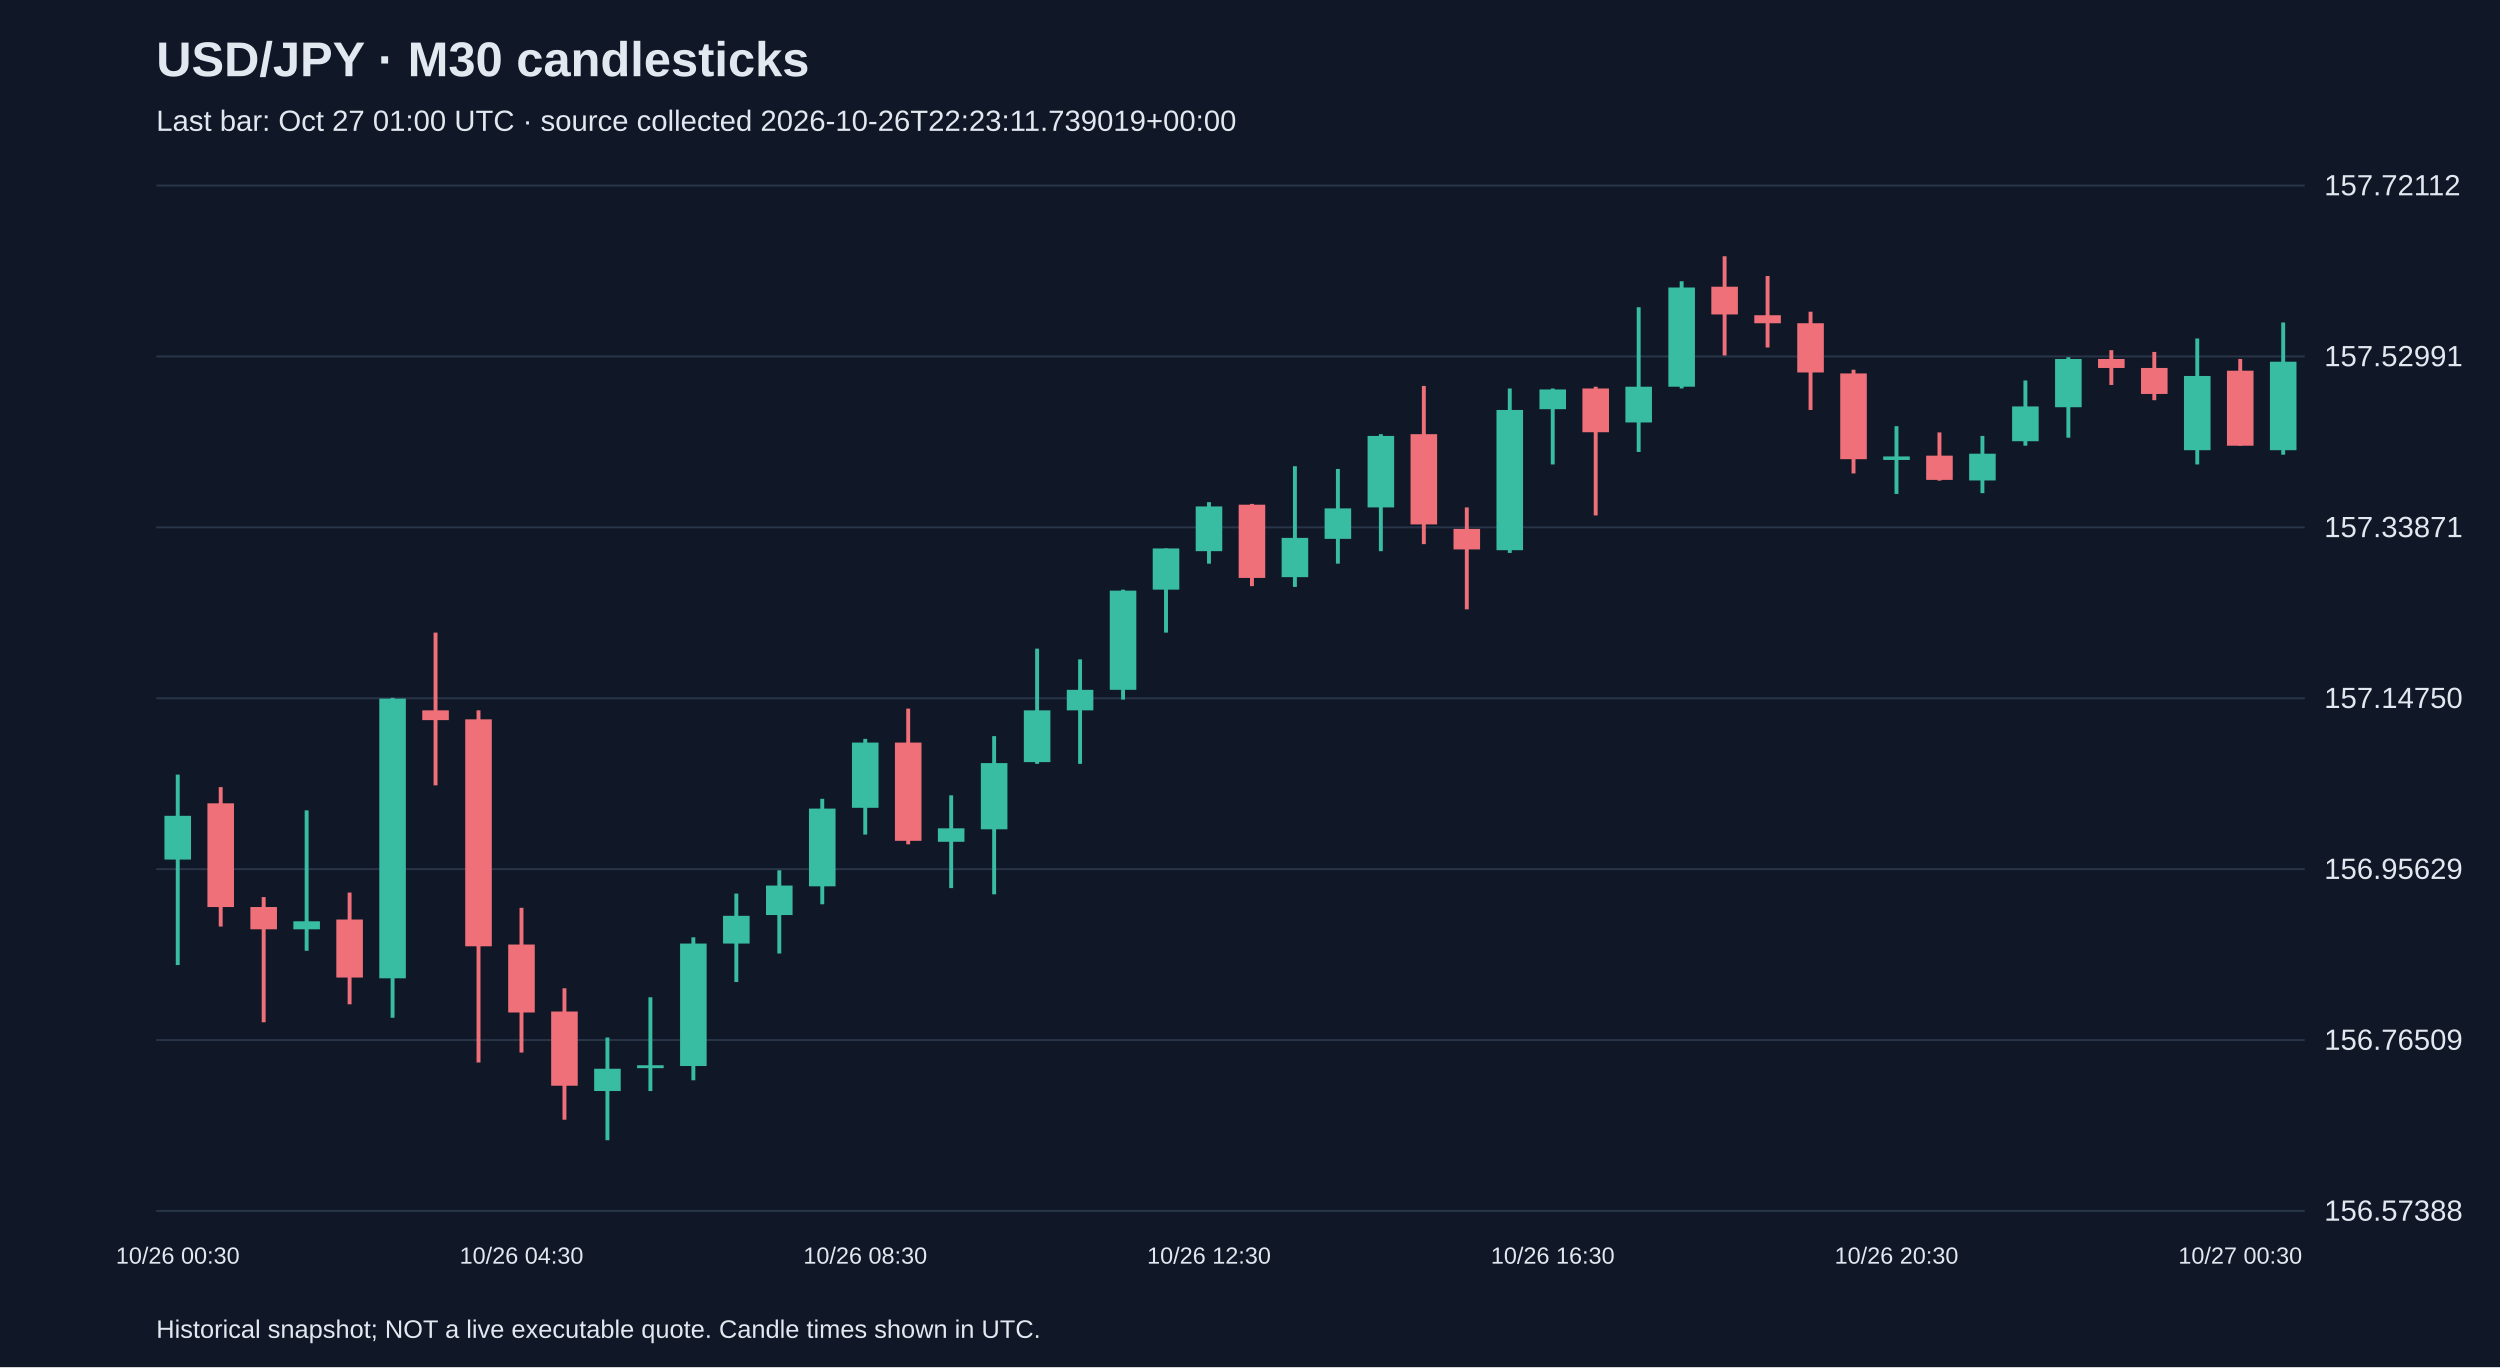
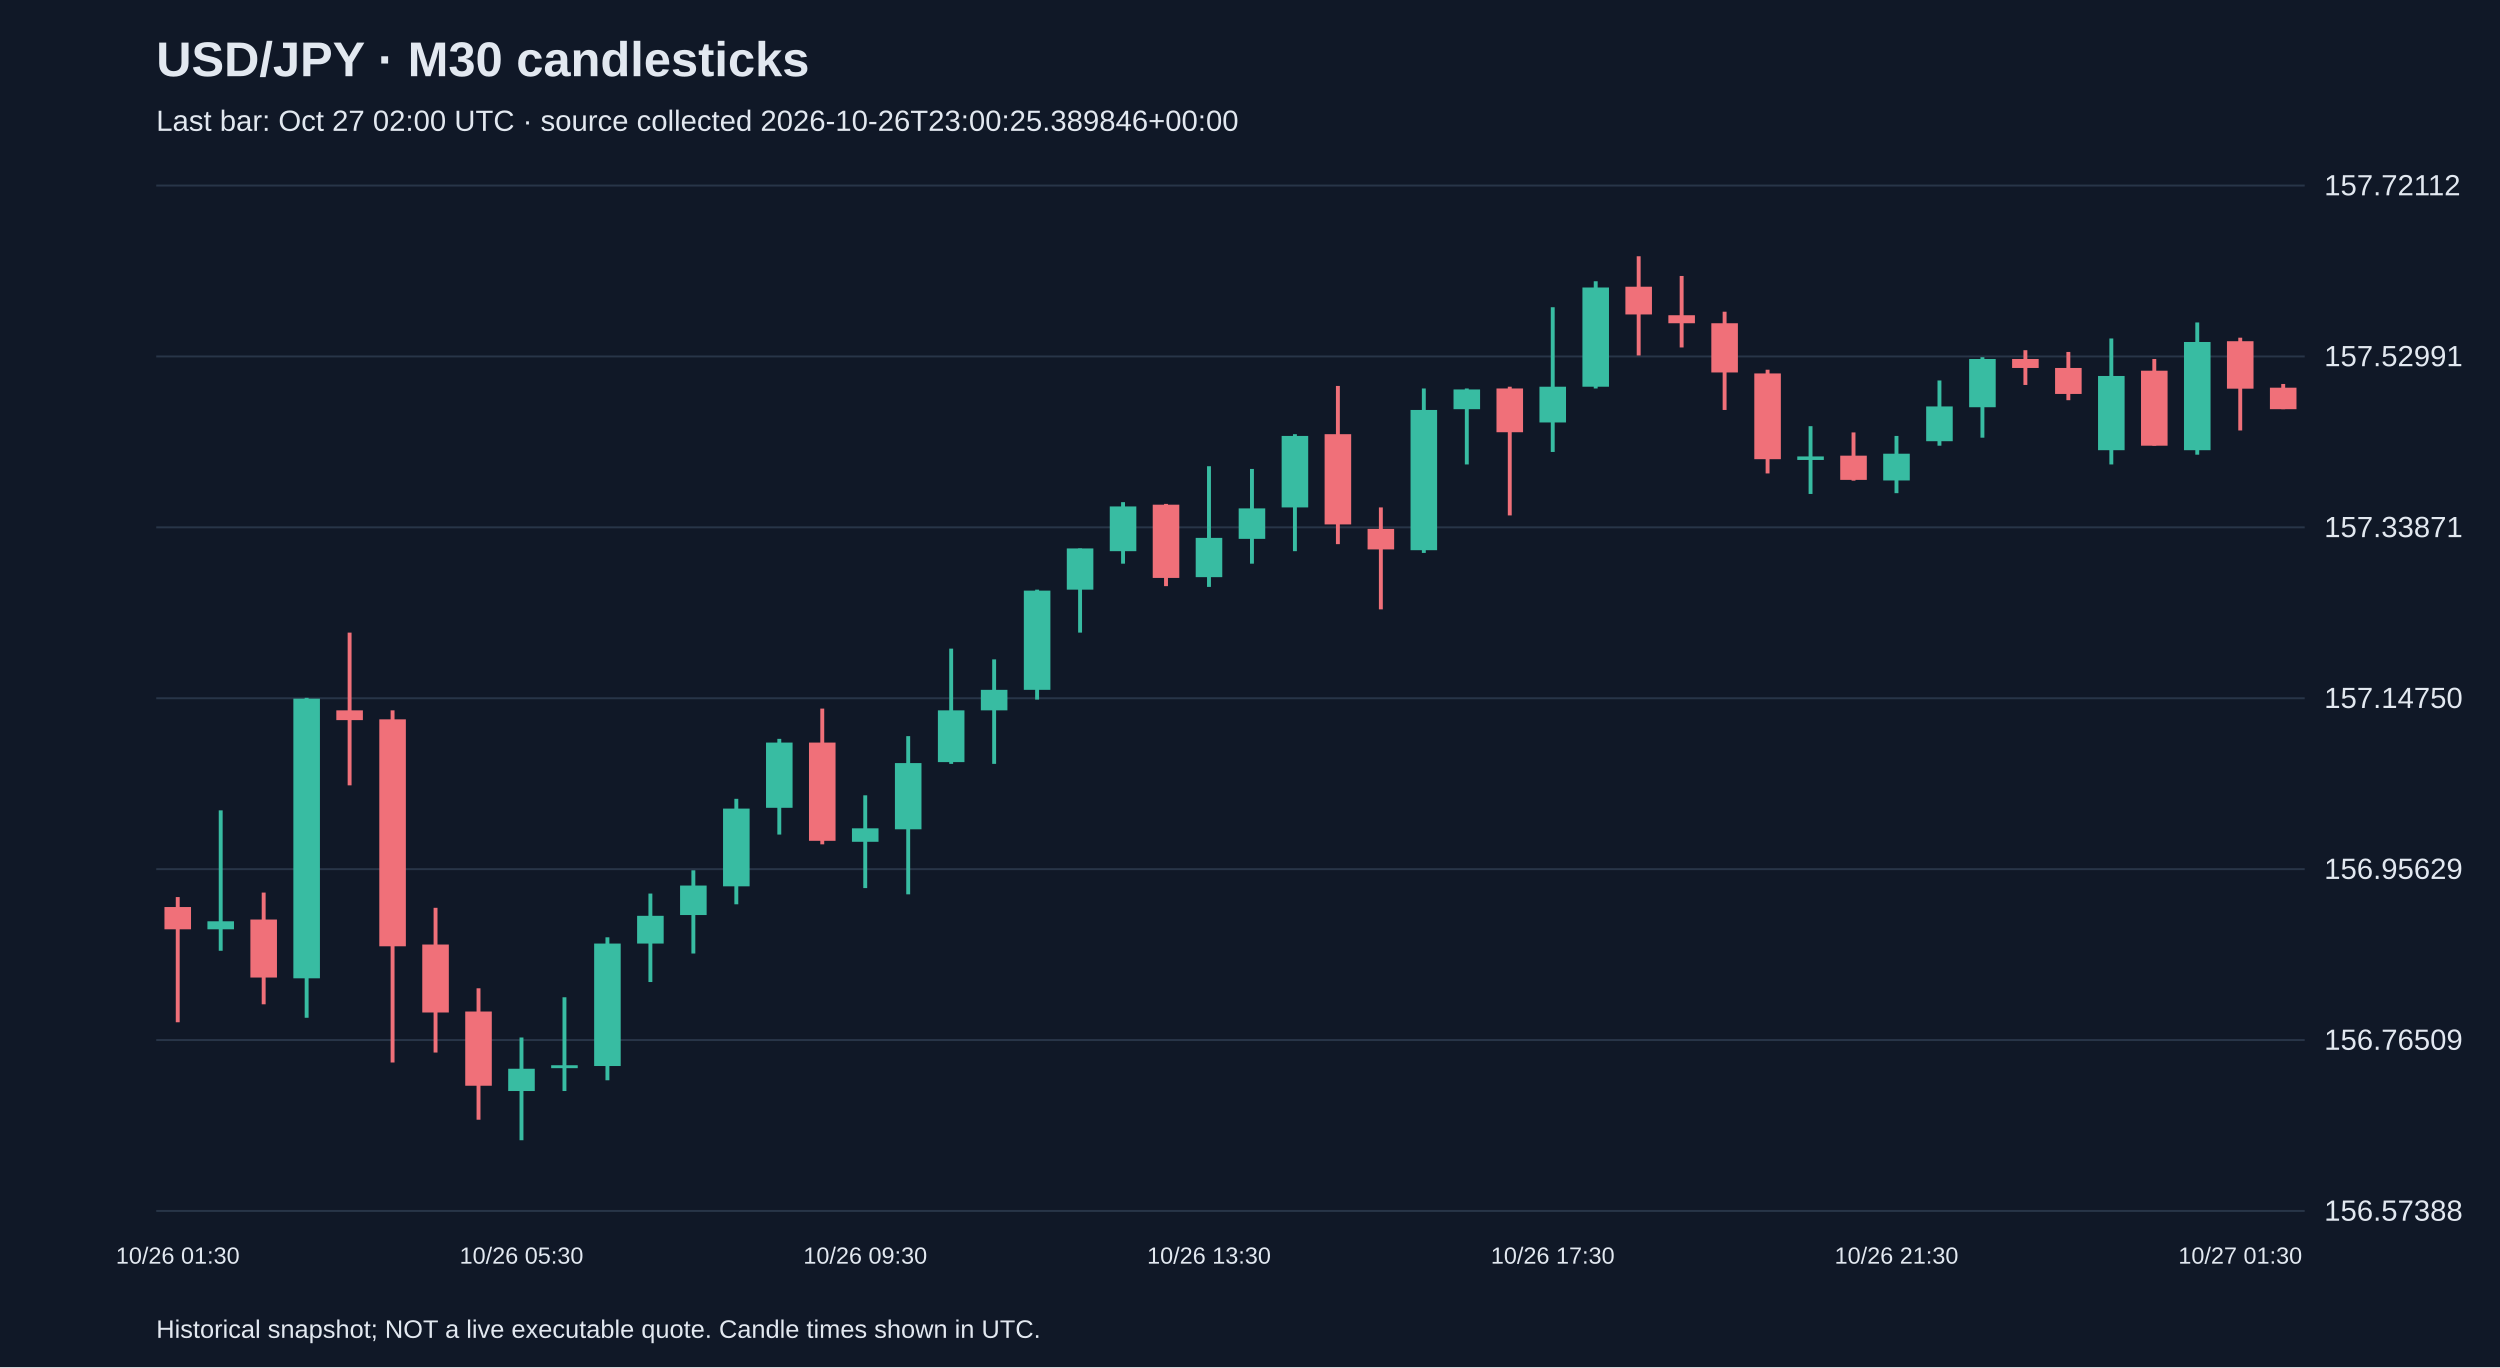
<svg xmlns="http://www.w3.org/2000/svg" viewBox="0 0 1280 700">
  <rect width="100%" height="100%" fill="#101827" />
  <style>text{font-family:Arial,sans-serif;fill:#e2e8f0}</style>
  <text x="80" y="39" font-size="25" font-weight="bold">USD/JPY · M30 candlesticks</text>
-   <text x="80" y="67" font-size="15" fill="#a6b1c5">Last bar: Oct 27 01:00 UTC · source collected 2026-10-26T22:23:11.739019+00:00</text>
+   <text x="80" y="67" font-size="15" fill="#a6b1c5">Last bar: Oct 27 02:00 UTC · source collected 2026-10-26T23:00:25.389846+00:00</text>
  <line x1="80" y1="620.0" x2="1180" y2="620.0" stroke="#283548" />
  <text x="1190" y="625.0" font-size="15">156.57388</text>
  <line x1="80" y1="532.5" x2="1180" y2="532.5" stroke="#283548" />
  <text x="1190" y="537.5" font-size="15">156.76509</text>
  <line x1="80" y1="445.0" x2="1180" y2="445.0" stroke="#283548" />
  <text x="1190" y="450.0" font-size="15">156.95629</text>
  <line x1="80" y1="357.5" x2="1180" y2="357.5" stroke="#283548" />
  <text x="1190" y="362.5" font-size="15">157.14750</text>
  <line x1="80" y1="270.0" x2="1180" y2="270.0" stroke="#283548" />
  <text x="1190" y="275.0" font-size="15">157.33871</text>
  <line x1="80" y1="182.5" x2="1180" y2="182.5" stroke="#283548" />
  <text x="1190" y="187.5" font-size="15">157.52991</text>
  <line x1="80" y1="95.0" x2="1180" y2="95.0" stroke="#283548" />
  <text x="1190" y="100.0" font-size="15">157.72112</text>
-   <line x1="91.0" y1="396.6" x2="91.0" y2="494.1" stroke="#38bca2" stroke-width="2" />
-   <rect x="84.2" y="417.7" width="13.6" height="22.4" fill="#38bca2" />
-   <text x="91.0" y="647" text-anchor="middle" font-size="12">10/26 00:30</text>
-   <line x1="113.0" y1="403.0" x2="113.0" y2="474.4" stroke="#f07079" stroke-width="2" />
-   <rect x="106.2" y="411.3" width="13.6" height="53.1" fill="#f07079" />
-   <line x1="135.0" y1="459.3" x2="135.0" y2="523.4" stroke="#f07079" stroke-width="2" />
-   <rect x="128.2" y="464.4" width="13.6" height="11.4" fill="#f07079" />
-   <line x1="157.0" y1="414.9" x2="157.0" y2="486.8" stroke="#38bca2" stroke-width="2" />
-   <rect x="150.2" y="471.7" width="13.6" height="4.1" fill="#38bca2" />
-   <line x1="179.0" y1="457.0" x2="179.0" y2="514.2" stroke="#f07079" stroke-width="2" />
-   <rect x="172.2" y="470.8" width="13.6" height="29.7" fill="#f07079" />
-   <line x1="201.0" y1="357.3" x2="201.0" y2="521.1" stroke="#38bca2" stroke-width="2" />
-   <rect x="194.2" y="357.7" width="13.6" height="143.2" fill="#38bca2" />
-   <line x1="223.0" y1="323.9" x2="223.0" y2="402.1" stroke="#f07079" stroke-width="2" />
-   <rect x="216.2" y="363.7" width="13.6" height="5.0" fill="#f07079" />
-   <line x1="245.0" y1="363.7" x2="245.0" y2="544.0" stroke="#f07079" stroke-width="2" />
-   <rect x="238.2" y="368.3" width="13.6" height="116.2" fill="#f07079" />
-   <line x1="267.0" y1="464.8" x2="267.0" y2="538.9" stroke="#f07079" stroke-width="2" />
-   <rect x="260.2" y="483.6" width="13.6" height="34.8" fill="#f07079" />
-   <text x="267.0" y="647" text-anchor="middle" font-size="12">10/26 04:30</text>
-   <line x1="289.0" y1="506.0" x2="289.0" y2="573.3" stroke="#f07079" stroke-width="2" />
-   <rect x="282.2" y="517.9" width="13.6" height="38.0" fill="#f07079" />
-   <line x1="311.0" y1="531.2" x2="311.0" y2="583.8" stroke="#38bca2" stroke-width="2" />
-   <rect x="304.2" y="547.2" width="13.6" height="11.4" fill="#38bca2" />
-   <line x1="333.0" y1="510.6" x2="333.0" y2="558.6" stroke="#38bca2" stroke-width="2" />
-   <rect x="326.2" y="545.4" width="13.6" height="1.5" fill="#38bca2" />
-   <line x1="355.0" y1="479.9" x2="355.0" y2="553.1" stroke="#38bca2" stroke-width="2" />
-   <rect x="348.2" y="483.1" width="13.6" height="62.7" fill="#38bca2" />
-   <line x1="377.0" y1="457.5" x2="377.0" y2="502.8" stroke="#38bca2" stroke-width="2" />
-   <rect x="370.2" y="468.9" width="13.6" height="14.2" fill="#38bca2" />
-   <line x1="399.0" y1="445.6" x2="399.0" y2="488.2" stroke="#38bca2" stroke-width="2" />
-   <rect x="392.2" y="453.4" width="13.6" height="15.1" fill="#38bca2" />
-   <line x1="421.0" y1="409.0" x2="421.0" y2="463.0" stroke="#38bca2" stroke-width="2" />
-   <rect x="414.2" y="414.0" width="13.6" height="39.8" fill="#38bca2" />
-   <line x1="443.0" y1="378.3" x2="443.0" y2="427.3" stroke="#38bca2" stroke-width="2" />
-   <rect x="436.2" y="380.2" width="13.6" height="33.4" fill="#38bca2" />
-   <text x="443.0" y="647" text-anchor="middle" font-size="12">10/26 08:30</text>
-   <line x1="465.0" y1="362.8" x2="465.0" y2="432.3" stroke="#f07079" stroke-width="2" />
-   <rect x="458.2" y="380.2" width="13.6" height="50.3" fill="#f07079" />
-   <line x1="487.0" y1="407.2" x2="487.0" y2="454.7" stroke="#38bca2" stroke-width="2" />
-   <rect x="480.2" y="424.1" width="13.6" height="6.9" fill="#38bca2" />
-   <line x1="509.0" y1="376.9" x2="509.0" y2="457.9" stroke="#38bca2" stroke-width="2" />
-   <rect x="502.2" y="390.7" width="13.6" height="33.9" fill="#38bca2" />
-   <line x1="531.0" y1="332.1" x2="531.0" y2="391.1" stroke="#38bca2" stroke-width="2" />
-   <rect x="524.2" y="363.7" width="13.6" height="26.5" fill="#38bca2" />
-   <line x1="553.0" y1="337.6" x2="553.0" y2="391.1" stroke="#38bca2" stroke-width="2" />
-   <rect x="546.2" y="353.2" width="13.6" height="10.5" fill="#38bca2" />
-   <line x1="575.0" y1="301.9" x2="575.0" y2="358.2" stroke="#38bca2" stroke-width="2" />
-   <rect x="568.2" y="302.4" width="13.6" height="50.8" fill="#38bca2" />
-   <line x1="597.0" y1="280.8" x2="597.0" y2="323.9" stroke="#38bca2" stroke-width="2" />
-   <rect x="590.2" y="280.8" width="13.6" height="21.1" fill="#38bca2" />
-   <line x1="619.0" y1="257.1" x2="619.0" y2="288.6" stroke="#38bca2" stroke-width="2" />
-   <rect x="612.2" y="259.3" width="13.6" height="22.9" fill="#38bca2" />
-   <text x="619.0" y="647" text-anchor="middle" font-size="12">10/26 12:30</text>
-   <line x1="641.0" y1="258.0" x2="641.0" y2="300.1" stroke="#f07079" stroke-width="2" />
-   <rect x="634.2" y="258.4" width="13.6" height="37.5" fill="#f07079" />
-   <line x1="663.0" y1="238.7" x2="663.0" y2="300.5" stroke="#38bca2" stroke-width="2" />
-   <rect x="656.2" y="275.4" width="13.6" height="20.1" fill="#38bca2" />
-   <line x1="685.0" y1="240.1" x2="685.0" y2="288.6" stroke="#38bca2" stroke-width="2" />
-   <rect x="678.2" y="260.3" width="13.6" height="15.6" fill="#38bca2" />
-   <line x1="707.0" y1="222.3" x2="707.0" y2="282.2" stroke="#38bca2" stroke-width="2" />
-   <rect x="700.2" y="223.2" width="13.6" height="36.6" fill="#38bca2" />
-   <line x1="729.0" y1="197.6" x2="729.0" y2="278.6" stroke="#f07079" stroke-width="2" />
-   <rect x="722.2" y="222.3" width="13.6" height="46.2" fill="#f07079" />
-   <line x1="751.0" y1="259.8" x2="751.0" y2="312.0" stroke="#f07079" stroke-width="2" />
-   <rect x="744.2" y="270.8" width="13.6" height="10.5" fill="#f07079" />
-   <line x1="773.0" y1="198.9" x2="773.0" y2="283.1" stroke="#38bca2" stroke-width="2" />
-   <rect x="766.2" y="209.9" width="13.6" height="71.8" fill="#38bca2" />
-   <line x1="795.0" y1="198.9" x2="795.0" y2="237.8" stroke="#38bca2" stroke-width="2" />
-   <rect x="788.2" y="199.4" width="13.6" height="10.1" fill="#38bca2" />
-   <text x="795.0" y="647" text-anchor="middle" font-size="12">10/26 16:30</text>
-   <line x1="817.0" y1="198.0" x2="817.0" y2="263.9" stroke="#f07079" stroke-width="2" />
-   <rect x="810.2" y="198.9" width="13.6" height="22.4" fill="#f07079" />
-   <line x1="839.0" y1="157.3" x2="839.0" y2="231.4" stroke="#38bca2" stroke-width="2" />
-   <rect x="832.2" y="198.0" width="13.6" height="18.3" fill="#38bca2" />
-   <line x1="861.0" y1="144.0" x2="861.0" y2="198.9" stroke="#38bca2" stroke-width="2" />
-   <rect x="854.2" y="147.2" width="13.6" height="50.8" fill="#38bca2" />
-   <line x1="883.0" y1="131.2" x2="883.0" y2="182.0" stroke="#f07079" stroke-width="2" />
-   <rect x="876.2" y="146.8" width="13.6" height="14.2" fill="#f07079" />
-   <line x1="905.0" y1="141.3" x2="905.0" y2="177.9" stroke="#f07079" stroke-width="2" />
-   <rect x="898.2" y="161.4" width="13.6" height="4.1" fill="#f07079" />
-   <line x1="927.0" y1="159.6" x2="927.0" y2="209.9" stroke="#f07079" stroke-width="2" />
-   <rect x="920.2" y="165.5" width="13.6" height="25.2" fill="#f07079" />
-   <line x1="949.0" y1="189.3" x2="949.0" y2="242.4" stroke="#f07079" stroke-width="2" />
-   <rect x="942.2" y="191.2" width="13.6" height="43.9" fill="#f07079" />
-   <line x1="971.0" y1="218.2" x2="971.0" y2="252.9" stroke="#38bca2" stroke-width="2" />
-   <rect x="964.2" y="233.7" width="13.6" height="1.8" fill="#38bca2" />
-   <text x="971.0" y="647" text-anchor="middle" font-size="12">10/26 20:30</text>
-   <line x1="993.0" y1="221.4" x2="993.0" y2="246.1" stroke="#f07079" stroke-width="2" />
-   <rect x="986.2" y="233.3" width="13.6" height="12.4" fill="#f07079" />
-   <line x1="1015.0" y1="223.2" x2="1015.0" y2="252.5" stroke="#38bca2" stroke-width="2" />
-   <rect x="1008.2" y="232.3" width="13.6" height="13.7" fill="#38bca2" />
-   <line x1="1037.0" y1="194.8" x2="1037.0" y2="228.2" stroke="#38bca2" stroke-width="2" />
-   <rect x="1030.2" y="208.1" width="13.6" height="17.8" fill="#38bca2" />
-   <line x1="1059.0" y1="182.9" x2="1059.0" y2="224.1" stroke="#38bca2" stroke-width="2" />
-   <rect x="1052.2" y="183.8" width="13.6" height="24.7" fill="#38bca2" />
-   <line x1="1081.0" y1="179.3" x2="1081.0" y2="197.1" stroke="#f07079" stroke-width="2" />
-   <rect x="1074.2" y="183.8" width="13.6" height="4.6" fill="#f07079" />
-   <line x1="1103.0" y1="180.2" x2="1103.0" y2="204.9" stroke="#f07079" stroke-width="2" />
-   <rect x="1096.2" y="188.4" width="13.6" height="13.3" fill="#f07079" />
-   <line x1="1125.0" y1="173.3" x2="1125.0" y2="237.8" stroke="#38bca2" stroke-width="2" />
-   <rect x="1118.2" y="192.5" width="13.6" height="38.0" fill="#38bca2" />
-   <line x1="1147.0" y1="183.8" x2="1147.0" y2="228.2" stroke="#f07079" stroke-width="2" />
-   <rect x="1140.2" y="189.8" width="13.6" height="38.4" fill="#f07079" />
-   <text x="1147.0" y="647" text-anchor="middle" font-size="12">10/27 00:30</text>
-   <line x1="1169.0" y1="165.1" x2="1169.0" y2="232.8" stroke="#38bca2" stroke-width="2" />
-   <rect x="1162.2" y="185.2" width="13.6" height="45.3" fill="#38bca2" />
+   <line x1="91.0" y1="459.3" x2="91.0" y2="523.4" stroke="#f07079" stroke-width="2" />
+   <rect x="84.2" y="464.4" width="13.6" height="11.4" fill="#f07079" />
+   <text x="91.0" y="647" text-anchor="middle" font-size="12">10/26 01:30</text>
+   <line x1="113.0" y1="414.9" x2="113.0" y2="486.8" stroke="#38bca2" stroke-width="2" />
+   <rect x="106.2" y="471.7" width="13.6" height="4.1" fill="#38bca2" />
+   <line x1="135.0" y1="457.0" x2="135.0" y2="514.2" stroke="#f07079" stroke-width="2" />
+   <rect x="128.2" y="470.8" width="13.6" height="29.7" fill="#f07079" />
+   <line x1="157.0" y1="357.3" x2="157.0" y2="521.1" stroke="#38bca2" stroke-width="2" />
+   <rect x="150.2" y="357.7" width="13.6" height="143.2" fill="#38bca2" />
+   <line x1="179.0" y1="323.9" x2="179.0" y2="402.1" stroke="#f07079" stroke-width="2" />
+   <rect x="172.2" y="363.7" width="13.6" height="5.0" fill="#f07079" />
+   <line x1="201.0" y1="363.7" x2="201.0" y2="544.0" stroke="#f07079" stroke-width="2" />
+   <rect x="194.2" y="368.3" width="13.6" height="116.2" fill="#f07079" />
+   <line x1="223.0" y1="464.8" x2="223.0" y2="538.9" stroke="#f07079" stroke-width="2" />
+   <rect x="216.2" y="483.6" width="13.6" height="34.8" fill="#f07079" />
+   <line x1="245.0" y1="506.0" x2="245.0" y2="573.3" stroke="#f07079" stroke-width="2" />
+   <rect x="238.2" y="517.9" width="13.6" height="38.0" fill="#f07079" />
+   <line x1="267.0" y1="531.2" x2="267.0" y2="583.8" stroke="#38bca2" stroke-width="2" />
+   <rect x="260.2" y="547.2" width="13.6" height="11.4" fill="#38bca2" />
+   <text x="267.0" y="647" text-anchor="middle" font-size="12">10/26 05:30</text>
+   <line x1="289.0" y1="510.6" x2="289.0" y2="558.6" stroke="#38bca2" stroke-width="2" />
+   <rect x="282.2" y="545.4" width="13.6" height="1.5" fill="#38bca2" />
+   <line x1="311.0" y1="479.9" x2="311.0" y2="553.1" stroke="#38bca2" stroke-width="2" />
+   <rect x="304.2" y="483.1" width="13.6" height="62.7" fill="#38bca2" />
+   <line x1="333.0" y1="457.5" x2="333.0" y2="502.8" stroke="#38bca2" stroke-width="2" />
+   <rect x="326.2" y="468.9" width="13.6" height="14.2" fill="#38bca2" />
+   <line x1="355.0" y1="445.6" x2="355.0" y2="488.2" stroke="#38bca2" stroke-width="2" />
+   <rect x="348.2" y="453.4" width="13.6" height="15.1" fill="#38bca2" />
+   <line x1="377.0" y1="409.0" x2="377.0" y2="463.0" stroke="#38bca2" stroke-width="2" />
+   <rect x="370.2" y="414.0" width="13.6" height="39.8" fill="#38bca2" />
+   <line x1="399.0" y1="378.3" x2="399.0" y2="427.3" stroke="#38bca2" stroke-width="2" />
+   <rect x="392.2" y="380.2" width="13.6" height="33.4" fill="#38bca2" />
+   <line x1="421.0" y1="362.8" x2="421.0" y2="432.3" stroke="#f07079" stroke-width="2" />
+   <rect x="414.2" y="380.2" width="13.6" height="50.3" fill="#f07079" />
+   <line x1="443.0" y1="407.2" x2="443.0" y2="454.7" stroke="#38bca2" stroke-width="2" />
+   <rect x="436.2" y="424.1" width="13.6" height="6.9" fill="#38bca2" />
+   <text x="443.0" y="647" text-anchor="middle" font-size="12">10/26 09:30</text>
+   <line x1="465.0" y1="376.9" x2="465.0" y2="457.9" stroke="#38bca2" stroke-width="2" />
+   <rect x="458.2" y="390.7" width="13.6" height="33.9" fill="#38bca2" />
+   <line x1="487.0" y1="332.1" x2="487.0" y2="391.1" stroke="#38bca2" stroke-width="2" />
+   <rect x="480.2" y="363.7" width="13.6" height="26.5" fill="#38bca2" />
+   <line x1="509.0" y1="337.6" x2="509.0" y2="391.1" stroke="#38bca2" stroke-width="2" />
+   <rect x="502.2" y="353.2" width="13.6" height="10.5" fill="#38bca2" />
+   <line x1="531.0" y1="301.9" x2="531.0" y2="358.2" stroke="#38bca2" stroke-width="2" />
+   <rect x="524.2" y="302.4" width="13.6" height="50.8" fill="#38bca2" />
+   <line x1="553.0" y1="280.8" x2="553.0" y2="323.9" stroke="#38bca2" stroke-width="2" />
+   <rect x="546.2" y="280.8" width="13.6" height="21.1" fill="#38bca2" />
+   <line x1="575.0" y1="257.1" x2="575.0" y2="288.6" stroke="#38bca2" stroke-width="2" />
+   <rect x="568.2" y="259.3" width="13.6" height="22.9" fill="#38bca2" />
+   <line x1="597.0" y1="258.0" x2="597.0" y2="300.1" stroke="#f07079" stroke-width="2" />
+   <rect x="590.2" y="258.4" width="13.6" height="37.5" fill="#f07079" />
+   <line x1="619.0" y1="238.7" x2="619.0" y2="300.5" stroke="#38bca2" stroke-width="2" />
+   <rect x="612.2" y="275.4" width="13.6" height="20.1" fill="#38bca2" />
+   <text x="619.0" y="647" text-anchor="middle" font-size="12">10/26 13:30</text>
+   <line x1="641.0" y1="240.1" x2="641.0" y2="288.6" stroke="#38bca2" stroke-width="2" />
+   <rect x="634.2" y="260.3" width="13.6" height="15.6" fill="#38bca2" />
+   <line x1="663.0" y1="222.3" x2="663.0" y2="282.2" stroke="#38bca2" stroke-width="2" />
+   <rect x="656.2" y="223.2" width="13.6" height="36.6" fill="#38bca2" />
+   <line x1="685.0" y1="197.6" x2="685.0" y2="278.6" stroke="#f07079" stroke-width="2" />
+   <rect x="678.2" y="222.3" width="13.6" height="46.2" fill="#f07079" />
+   <line x1="707.0" y1="259.8" x2="707.0" y2="312.0" stroke="#f07079" stroke-width="2" />
+   <rect x="700.2" y="270.8" width="13.6" height="10.5" fill="#f07079" />
+   <line x1="729.0" y1="198.9" x2="729.0" y2="283.1" stroke="#38bca2" stroke-width="2" />
+   <rect x="722.2" y="209.9" width="13.6" height="71.8" fill="#38bca2" />
+   <line x1="751.0" y1="198.9" x2="751.0" y2="237.8" stroke="#38bca2" stroke-width="2" />
+   <rect x="744.2" y="199.4" width="13.6" height="10.1" fill="#38bca2" />
+   <line x1="773.0" y1="198.0" x2="773.0" y2="263.9" stroke="#f07079" stroke-width="2" />
+   <rect x="766.2" y="198.9" width="13.6" height="22.4" fill="#f07079" />
+   <line x1="795.0" y1="157.3" x2="795.0" y2="231.4" stroke="#38bca2" stroke-width="2" />
+   <rect x="788.2" y="198.0" width="13.6" height="18.3" fill="#38bca2" />
+   <text x="795.0" y="647" text-anchor="middle" font-size="12">10/26 17:30</text>
+   <line x1="817.0" y1="144.0" x2="817.0" y2="198.9" stroke="#38bca2" stroke-width="2" />
+   <rect x="810.2" y="147.2" width="13.6" height="50.8" fill="#38bca2" />
+   <line x1="839.0" y1="131.2" x2="839.0" y2="182.0" stroke="#f07079" stroke-width="2" />
+   <rect x="832.2" y="146.8" width="13.6" height="14.2" fill="#f07079" />
+   <line x1="861.0" y1="141.3" x2="861.0" y2="177.9" stroke="#f07079" stroke-width="2" />
+   <rect x="854.2" y="161.4" width="13.6" height="4.1" fill="#f07079" />
+   <line x1="883.0" y1="159.6" x2="883.0" y2="209.9" stroke="#f07079" stroke-width="2" />
+   <rect x="876.2" y="165.5" width="13.6" height="25.2" fill="#f07079" />
+   <line x1="905.0" y1="189.3" x2="905.0" y2="242.4" stroke="#f07079" stroke-width="2" />
+   <rect x="898.2" y="191.2" width="13.6" height="43.9" fill="#f07079" />
+   <line x1="927.0" y1="218.2" x2="927.0" y2="252.9" stroke="#38bca2" stroke-width="2" />
+   <rect x="920.2" y="233.7" width="13.6" height="1.8" fill="#38bca2" />
+   <line x1="949.0" y1="221.4" x2="949.0" y2="246.1" stroke="#f07079" stroke-width="2" />
+   <rect x="942.2" y="233.3" width="13.6" height="12.4" fill="#f07079" />
+   <line x1="971.0" y1="223.2" x2="971.0" y2="252.5" stroke="#38bca2" stroke-width="2" />
+   <rect x="964.2" y="232.3" width="13.6" height="13.7" fill="#38bca2" />
+   <text x="971.0" y="647" text-anchor="middle" font-size="12">10/26 21:30</text>
+   <line x1="993.0" y1="194.8" x2="993.0" y2="228.2" stroke="#38bca2" stroke-width="2" />
+   <rect x="986.2" y="208.1" width="13.6" height="17.8" fill="#38bca2" />
+   <line x1="1015.0" y1="182.9" x2="1015.0" y2="224.1" stroke="#38bca2" stroke-width="2" />
+   <rect x="1008.2" y="183.8" width="13.6" height="24.7" fill="#38bca2" />
+   <line x1="1037.0" y1="179.3" x2="1037.0" y2="197.1" stroke="#f07079" stroke-width="2" />
+   <rect x="1030.2" y="183.8" width="13.6" height="4.6" fill="#f07079" />
+   <line x1="1059.0" y1="180.2" x2="1059.0" y2="204.9" stroke="#f07079" stroke-width="2" />
+   <rect x="1052.2" y="188.4" width="13.6" height="13.3" fill="#f07079" />
+   <line x1="1081.0" y1="173.3" x2="1081.0" y2="237.8" stroke="#38bca2" stroke-width="2" />
+   <rect x="1074.2" y="192.5" width="13.6" height="38.0" fill="#38bca2" />
+   <line x1="1103.0" y1="183.8" x2="1103.0" y2="228.2" stroke="#f07079" stroke-width="2" />
+   <rect x="1096.2" y="189.8" width="13.6" height="38.4" fill="#f07079" />
+   <line x1="1125.0" y1="165.1" x2="1125.0" y2="232.8" stroke="#38bca2" stroke-width="2" />
+   <rect x="1118.2" y="175.1" width="13.6" height="55.4" fill="#38bca2" />
+   <line x1="1147.0" y1="172.9" x2="1147.0" y2="220.4" stroke="#f07079" stroke-width="2" />
+   <rect x="1140.2" y="174.7" width="13.6" height="24.3" fill="#f07079" />
+   <text x="1147.0" y="647" text-anchor="middle" font-size="12">10/27 01:30</text>
+   <line x1="1169.0" y1="196.6" x2="1169.0" y2="209.5" stroke="#f07079" stroke-width="2" />
+   <rect x="1162.2" y="198.5" width="13.6" height="11.0" fill="#f07079" />
  <text x="80" y="685" font-size="13">Historical snapshot; NOT a live executable quote. Candle times shown in UTC.</text>
</svg>
